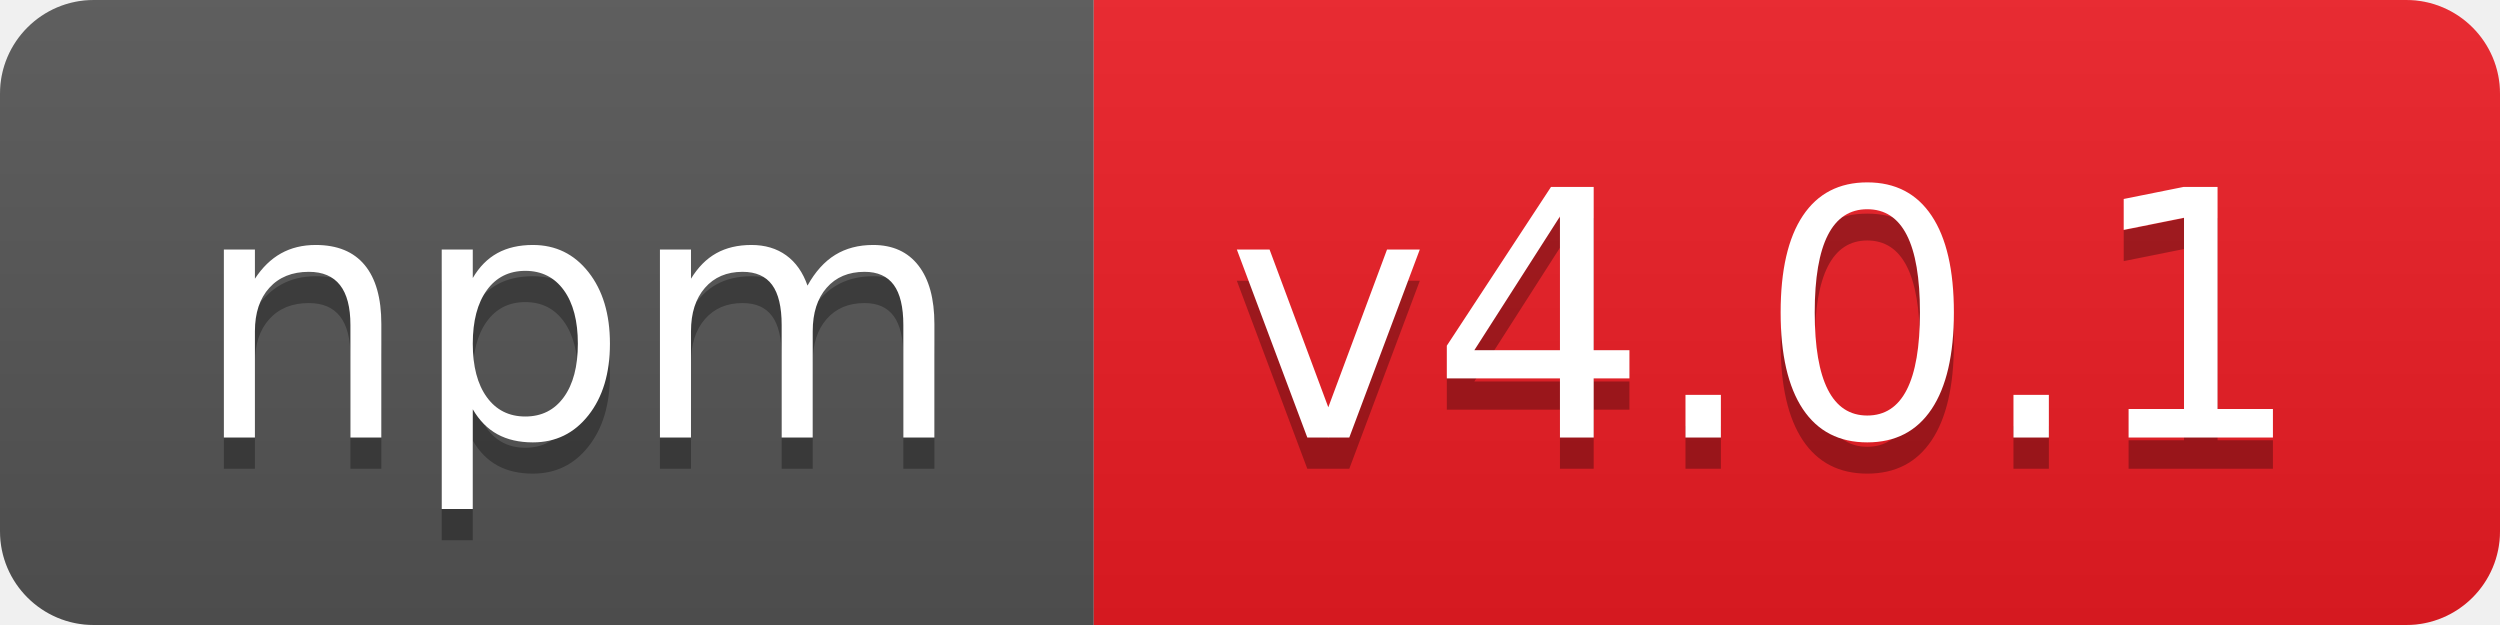
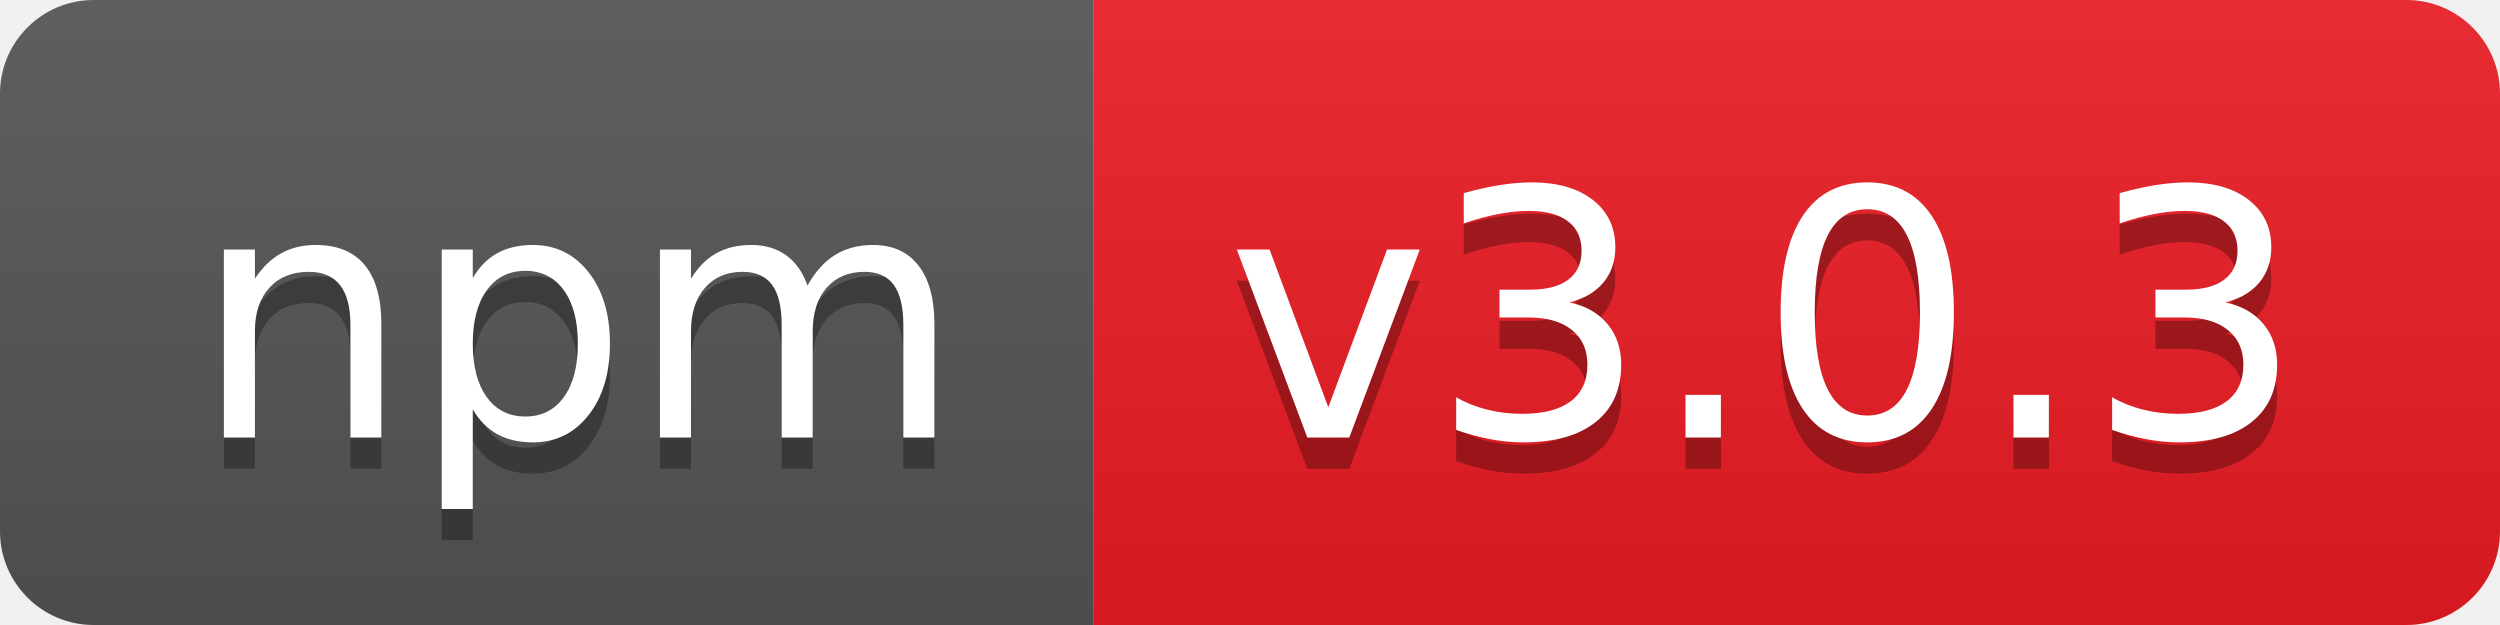
- <svg xmlns="http://www.w3.org/2000/svg" width="80" height="20" role="img" aria-label="npm: v4.0.1">
+ <svg xmlns="http://www.w3.org/2000/svg" width="80" height="20" role="img" aria-label="npm: v3.0.3">
  <linearGradient id="s" x2="0" y2="100%">
    <stop offset="0" stop-color="#bbb" stop-opacity=".1" />
    <stop offset="1" stop-opacity=".1" />
  </linearGradient>
  <clipPath id="r">
    <rect width="80" height="20" rx="3" fill="#fff" />
  </clipPath>
  <g clip-path="url(#r)">
    <rect width="35" height="20" fill="#555" />
    <rect x="35" width="45" height="20" fill="#ed1c24" />
    <rect width="80" height="20" fill="url(#s)" />
  </g>
  <g fill="#fff" text-anchor="middle" font-family="Verdana,Geneva,DejaVu Sans,sans-serif" text-rendering="geometricPrecision" font-size="110">
    <text aria-hidden="true" x="185" y="150" fill="#010101" fill-opacity=".3" transform="scale(.1)" textLength="250">npm</text>
    <text x="185" y="140" transform="scale(.1)" fill="#fff" textLength="250">npm</text>
-     <text aria-hidden="true" x="565" y="150" fill="#010101" fill-opacity=".3" transform="scale(.1)" textLength="350">v4.0.1</text>
-     <text x="565" y="140" transform="scale(.1)" fill="#fff" textLength="350">v4.0.1</text>
+     <text aria-hidden="true" x="565" y="150" fill="#010101" fill-opacity=".3" transform="scale(.1)" textLength="350">v3.0.3</text>
+     <text x="565" y="140" transform="scale(.1)" fill="#fff" textLength="350">v3.0.3</text>
  </g>
</svg>
